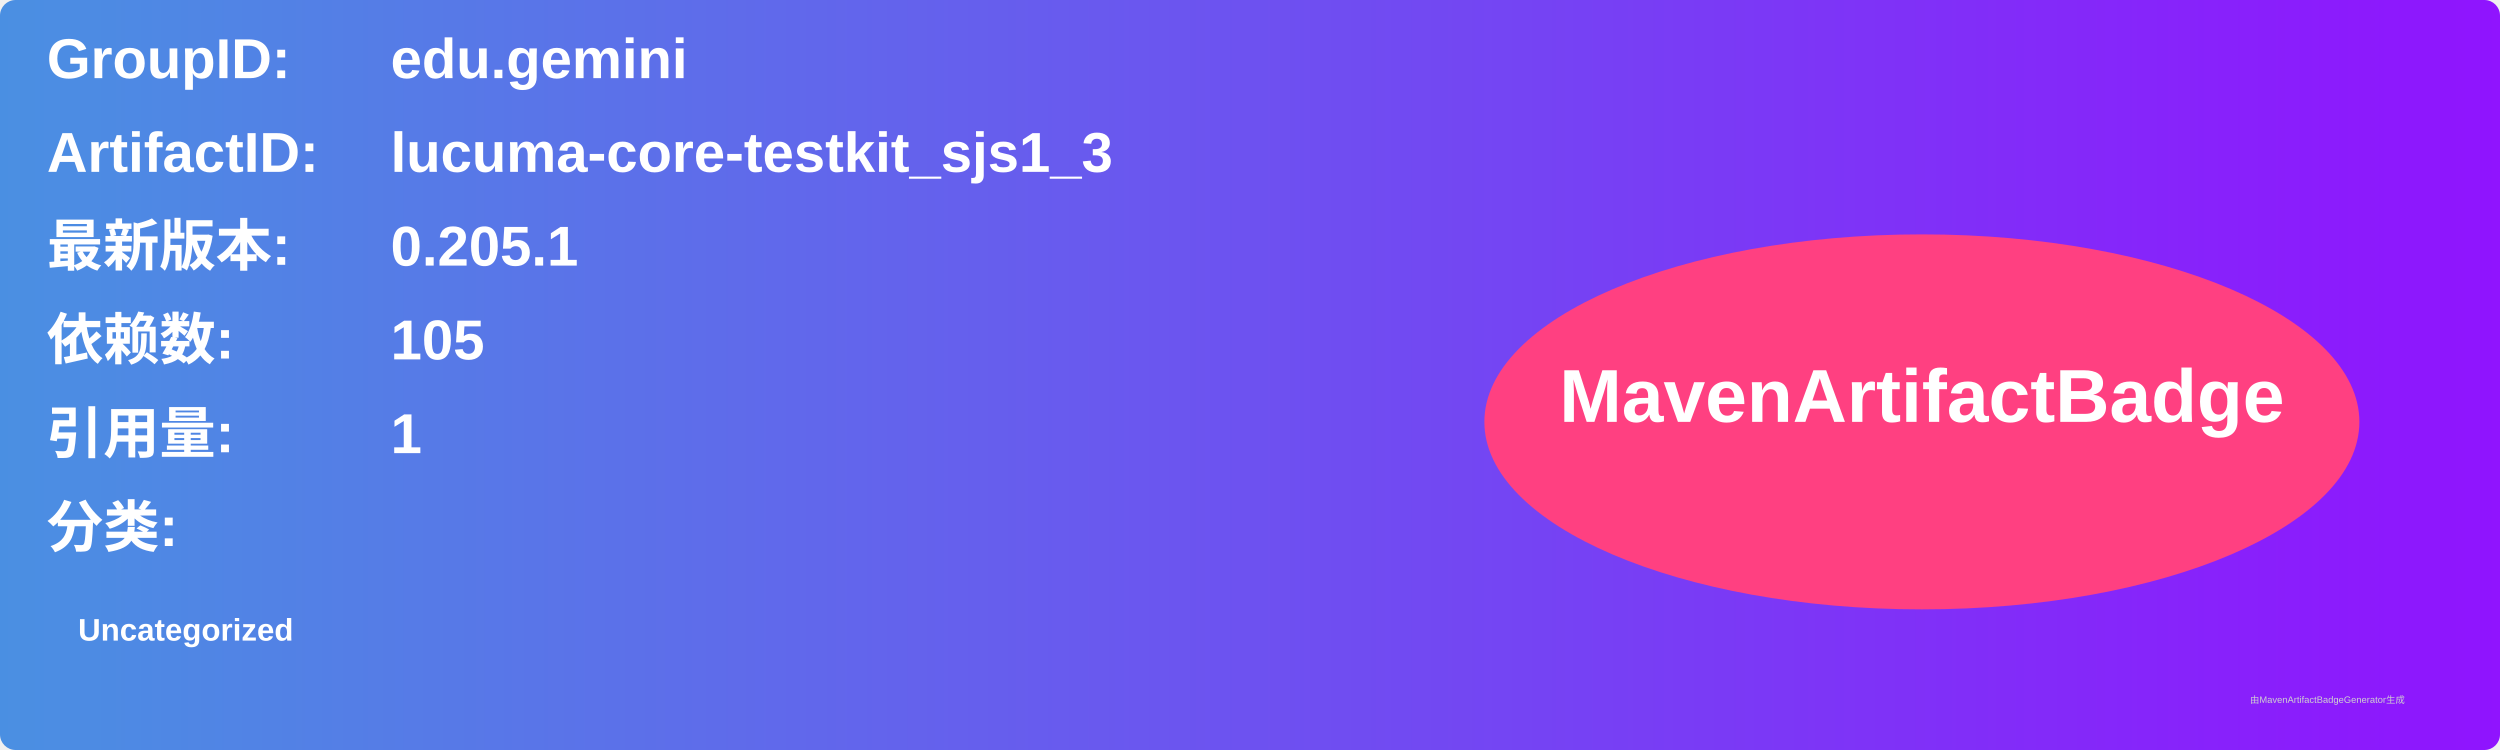
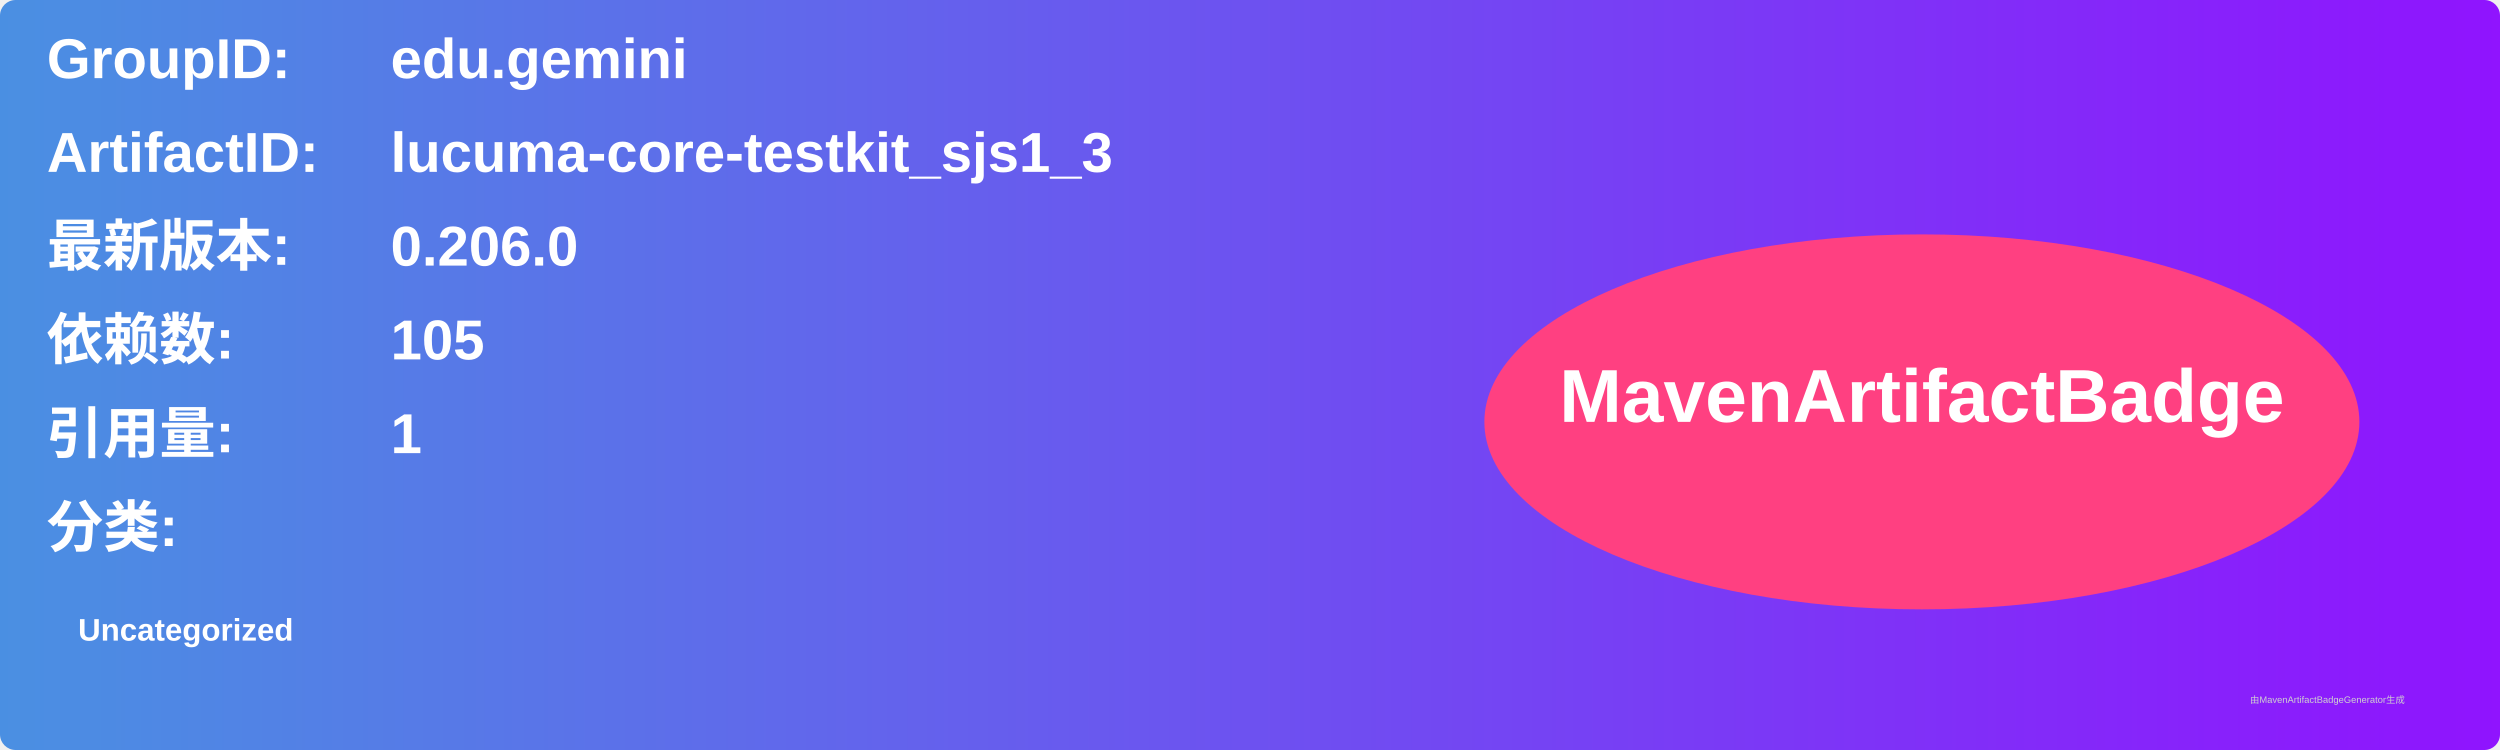
<svg xmlns="http://www.w3.org/2000/svg" width="800" height="240" viewBox="0 0 800 240">
  <linearGradient id="grad" x1="0%" y1="0%" x2="100%" y2="0%">
    <stop offset="0%" stop-color="#4a90e2" />
    <stop offset="100%" stop-color="#9013fe" />
  </linearGradient>
  <rect width="100%" height="100%" rx="5" ry="5" fill="url(#grad)" />
  <g transform="translate(15, 15)">
    <text x="0" y="10" font-family="Arial" font-size="18" fill="white" font-weight="bold" width="260">GroupID:</text>
    <text x="110" y="10" font-family="Arial" font-size="18" fill="white" font-weight="bold" width="460">edu.gemini</text>
    <text x="0" y="40" font-family="Arial" font-size="18" fill="white" font-weight="bold" width="260">ArtifactID:</text>
    <text x="110" y="40" font-family="Arial" font-size="18" fill="white" font-weight="bold" width="460">lucuma-core-testkit_sjs1_3</text>
    <text x="0" y="70" font-family="Arial" font-size="18" fill="white" font-weight="bold">最新版本:</text>
    <text x="110" y="70" font-family="Arial" font-size="18" fill="white" font-weight="bold">
-       <tspan font-weight="bold">0.205.1</tspan>
+       <tspan font-weight="bold">0.206.0</tspan>
    </text>
    <text x="0" y="100" font-family="Arial" font-size="18" fill="white" font-weight="bold">依赖数: </text>
    <text x="110" y="100" font-family="Arial" font-size="18" fill="white">
      <tspan font-weight="bold">105</tspan>
    </text>
    <text x="0" y="130" font-family="Arial" font-size="18" fill="white" font-weight="bold">引用量: </text>
    <text x="110" y="130" font-family="Arial" font-size="18" fill="white">
      <tspan font-weight="bold">1</tspan>
    </text>
    <text x="0" y="160" font-family="Arial" font-size="18" fill="white" font-weight="bold">分类:</text>
    <text x="10" y="190" font-family="Arial" font-size="10" fill="white">
      <tspan font-weight="bold">Uncategorized</tspan>
    </text>
    <ellipse cx="600" cy="120" rx="140" ry="60" fill="#ff4081" />
    <text x="600" y="120" text-anchor="middle" font-family="Arial" font-size="24" fill="white" font-weight="bold">MavenArtifactBadge</text>
  </g>
  <text x="720" y="225" font-family="Arial" font-size="3" fill="#d0d0d0">由MavenArtifactBadgeGenerator生成</text>
</svg>
